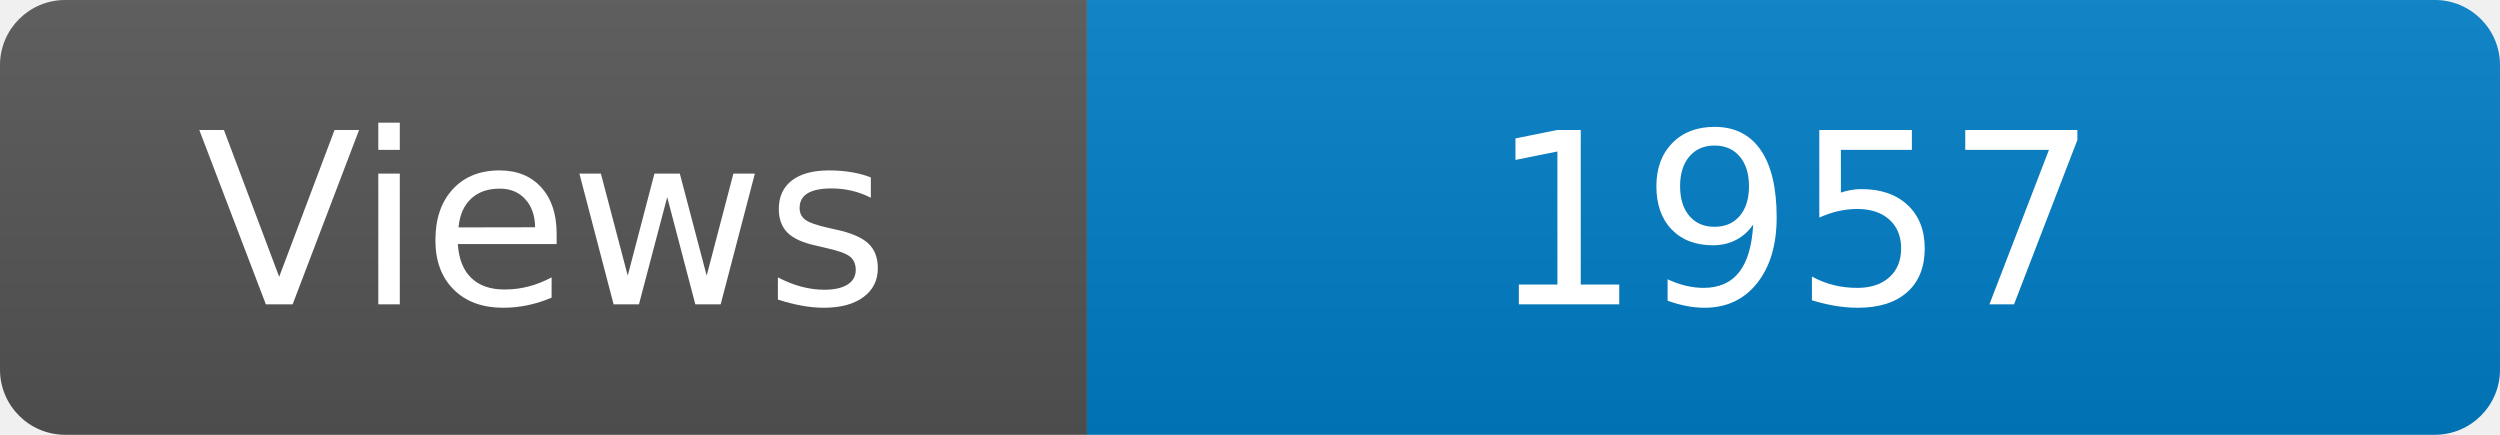
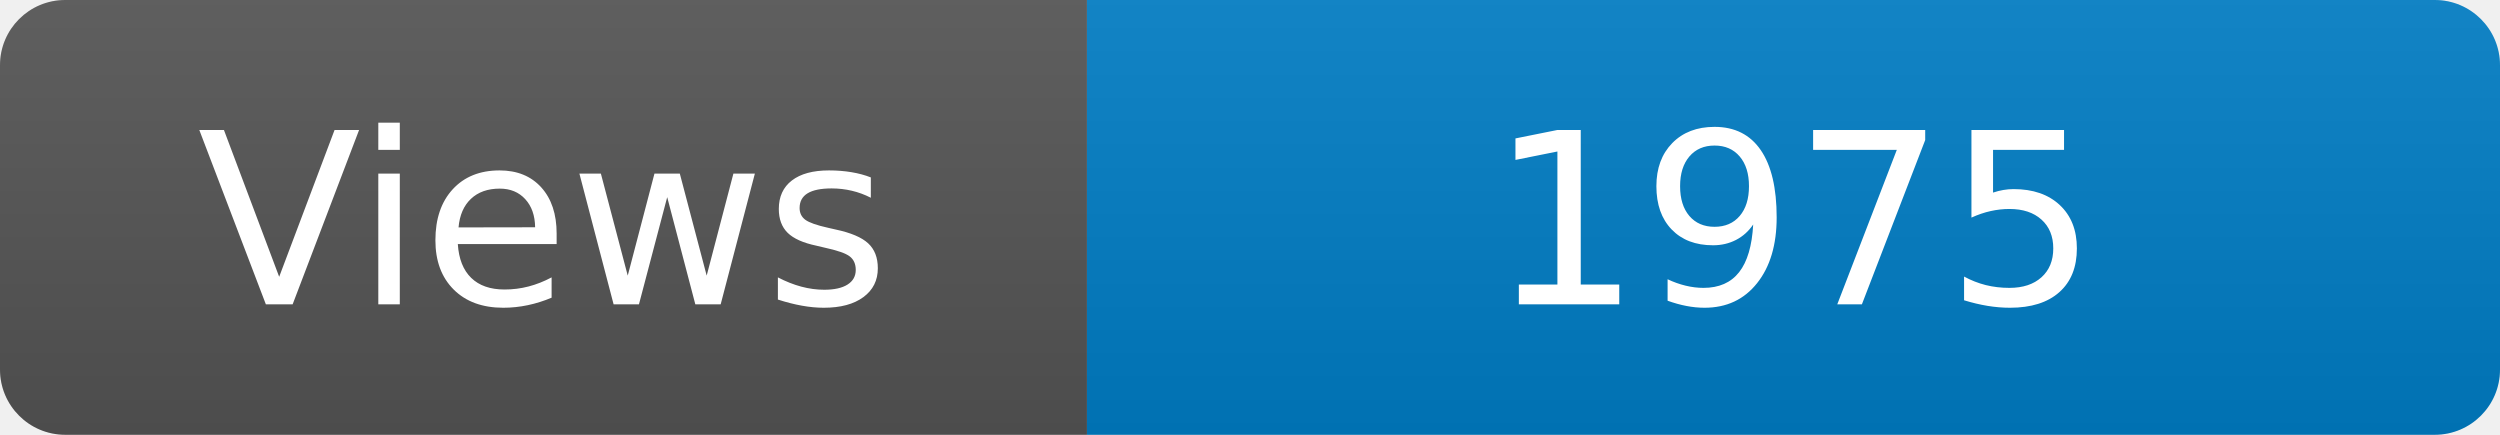
<svg xmlns="http://www.w3.org/2000/svg" width="115" height="20" role="img" aria-label="Maintained?: yes">
  <linearGradient id="s" x2="0" y2="100%">
    <stop offset="0" stop-color="#bbb" stop-opacity=".1" />
    <stop offset="1" stop-opacity=".1" />
  </linearGradient>
  <clipPath id="r">
    <rect width="115" height="20" rx="3" fill="#fff" />
  </clipPath>
  <g clip-path="url(#r)">
    <rect width="50" height="20" fill="#555" />
    <rect x="50" width="160" height="20" fill="#007ec6" />
    <rect width="115" height="20" fill="url(#s)" />
  </g>
  <g fill="#fff" text-anchor="middle" font-family="Verdana,Geneva,DejaVu Sans,sans-serif" font-size="110">
    <text x="250" y="140" transform="scale(.1)" fill="#fff">Views</text>
-     <text x="825" y="140" transform="scale(.1)" fill="#fff">1957</text>
+     <text x="825" y="140" transform="scale(.1)" fill="#fff">1975</text>
  </g>
</svg>
